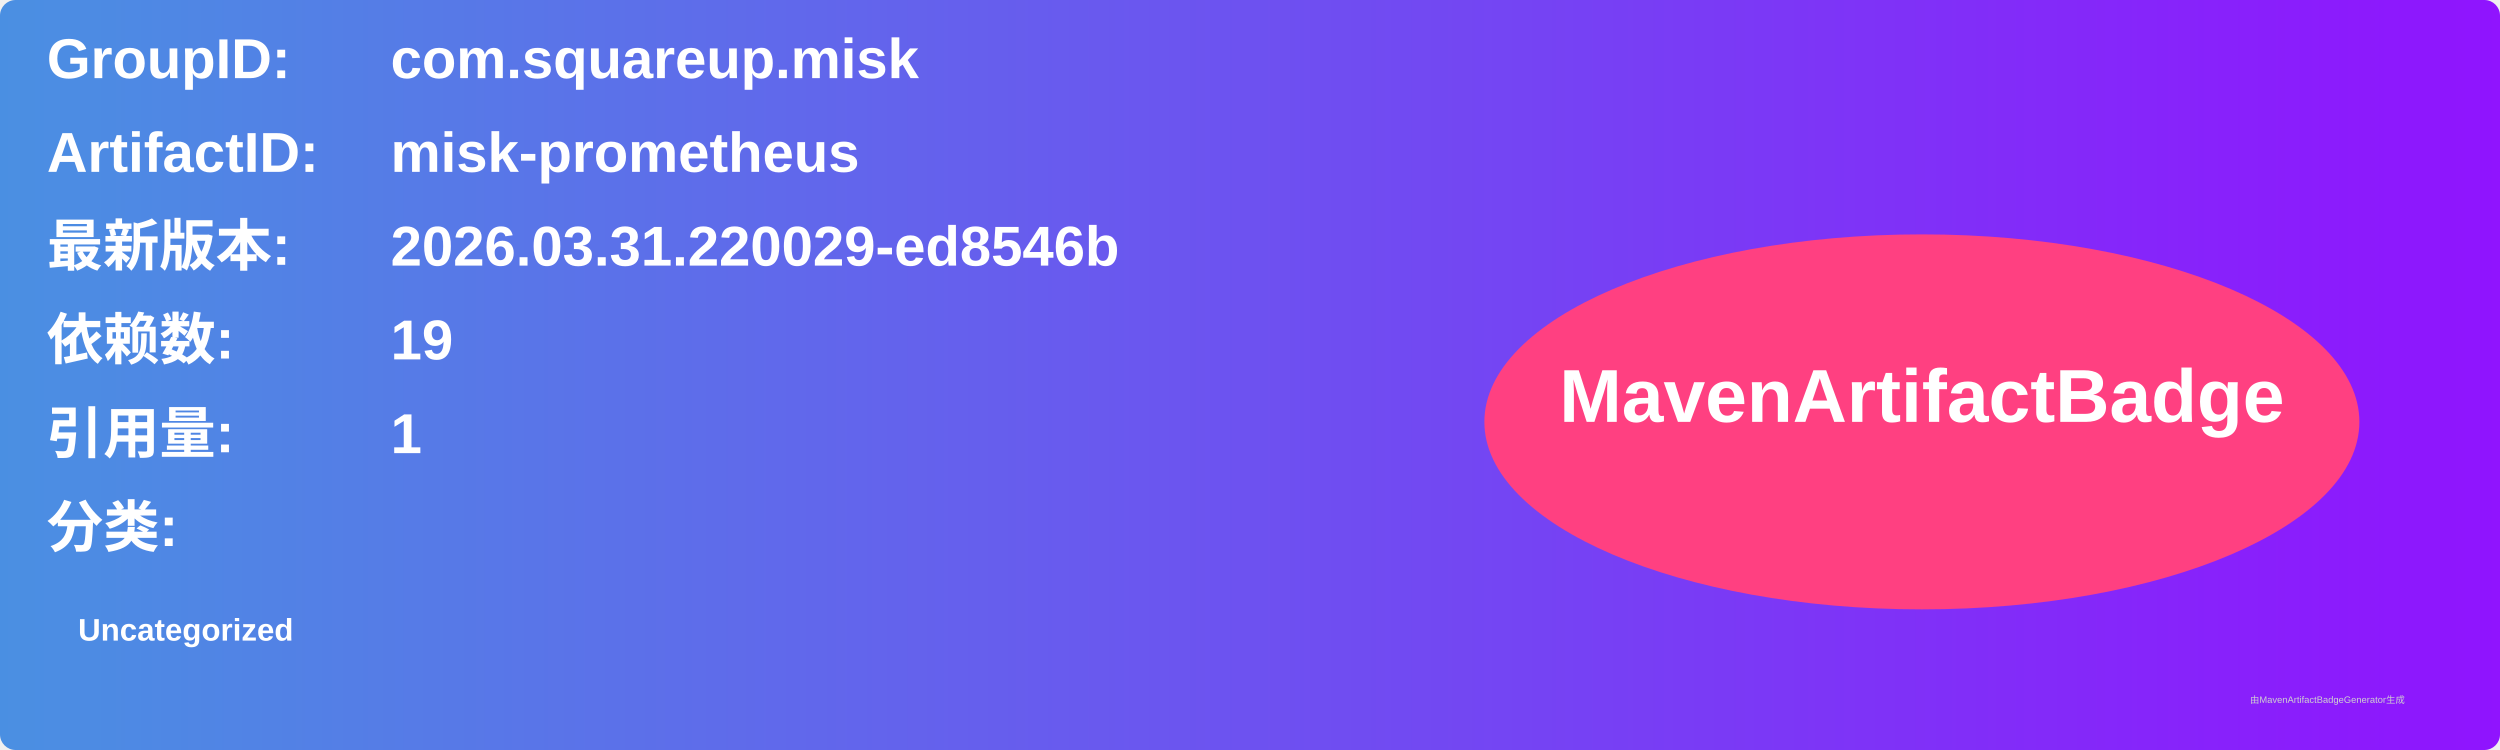
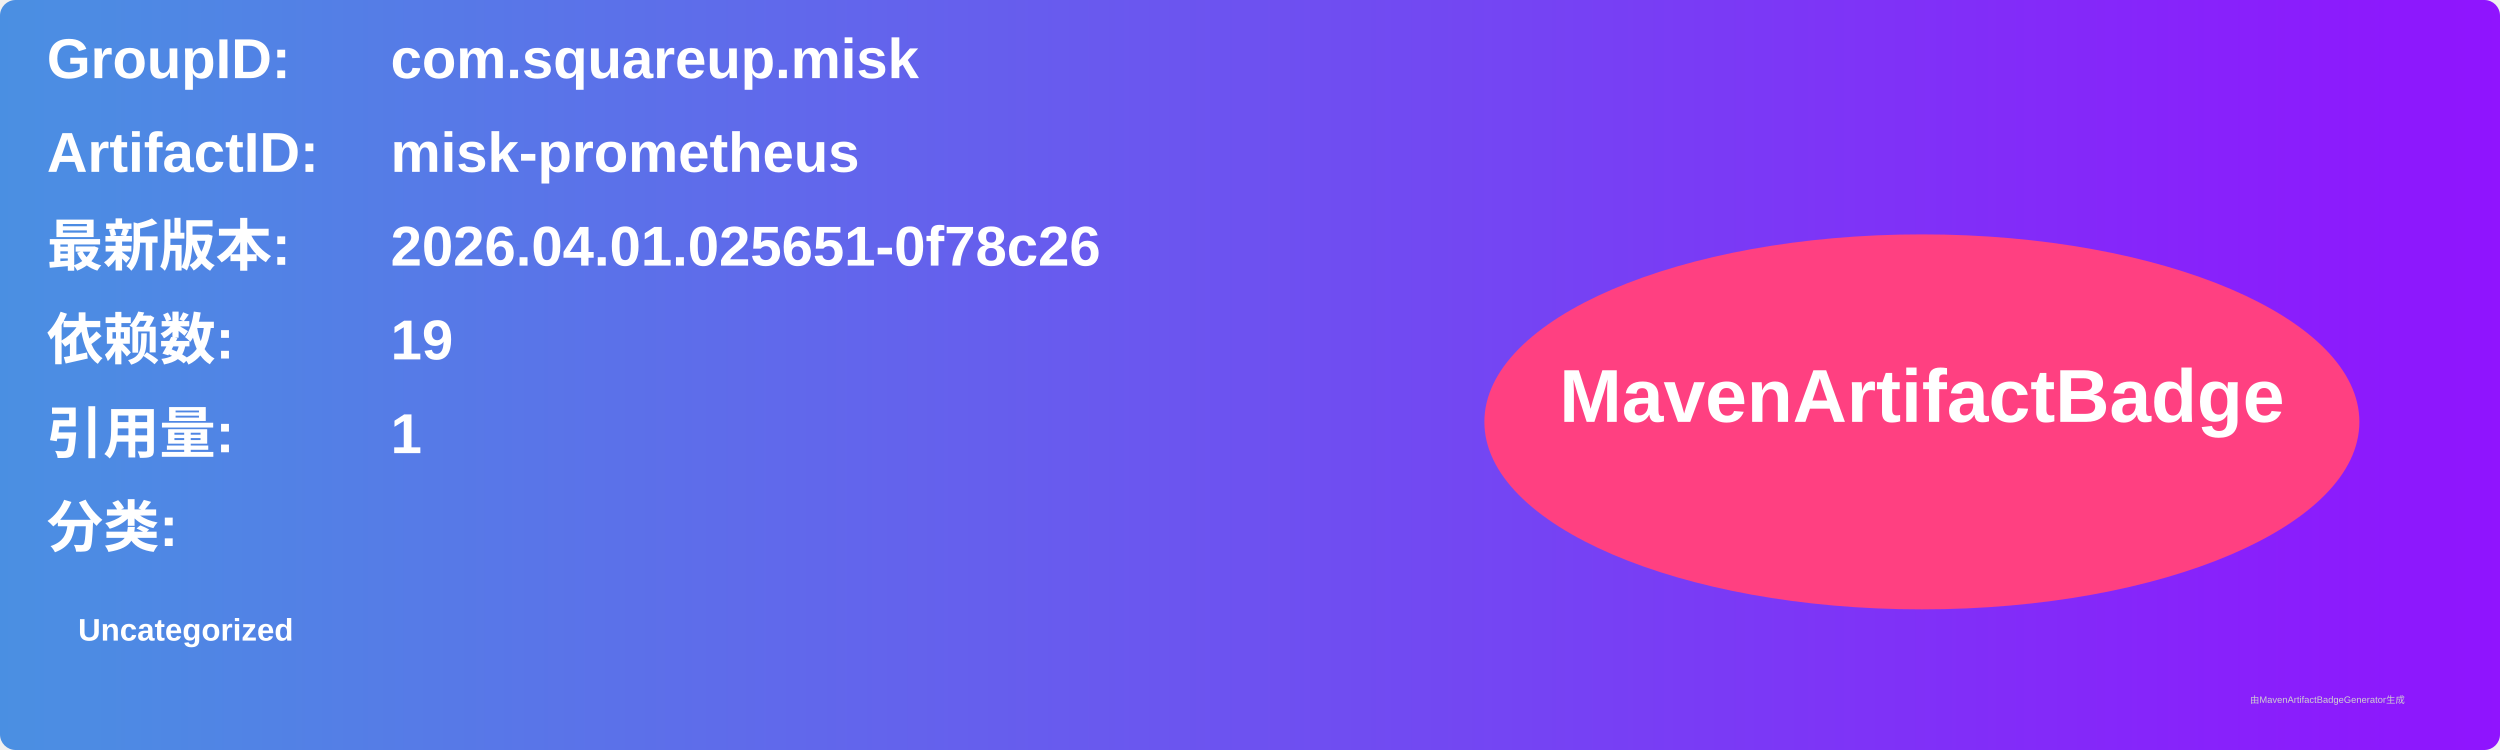
<svg xmlns="http://www.w3.org/2000/svg" width="800" height="240" viewBox="0 0 800 240">
  <linearGradient id="grad" x1="0%" y1="0%" x2="100%" y2="0%">
    <stop offset="0%" stop-color="#4a90e2" />
    <stop offset="100%" stop-color="#9013fe" />
  </linearGradient>
  <rect width="100%" height="100%" rx="5" ry="5" fill="url(#grad)" />
  <g transform="translate(15, 15)">
    <text x="0" y="10" font-family="Arial" font-size="18" fill="white" font-weight="bold" width="260">GroupID:</text>
    <text x="110" y="10" font-family="Arial" font-size="18" fill="white" font-weight="bold" width="460">com.squareup.misk</text>
    <text x="0" y="40" font-family="Arial" font-size="18" fill="white" font-weight="bold" width="260">ArtifactID:</text>
    <text x="110" y="40" font-family="Arial" font-size="18" fill="white" font-weight="bold" width="460">misk-prometheus</text>
    <text x="0" y="70" font-family="Arial" font-size="18" fill="white" font-weight="bold">最新版本:</text>
    <text x="110" y="70" font-family="Arial" font-size="18" fill="white" font-weight="bold">
-       <tspan font-weight="bold">2026.03.31.220029-ed8546b</tspan>
+       <tspan font-weight="bold">2026.04.01.025651-0f78c26</tspan>
    </text>
    <text x="0" y="100" font-family="Arial" font-size="18" fill="white" font-weight="bold">依赖数: </text>
    <text x="110" y="100" font-family="Arial" font-size="18" fill="white">
      <tspan font-weight="bold">19</tspan>
    </text>
    <text x="0" y="130" font-family="Arial" font-size="18" fill="white" font-weight="bold">引用量: </text>
    <text x="110" y="130" font-family="Arial" font-size="18" fill="white">
      <tspan font-weight="bold">1</tspan>
    </text>
    <text x="0" y="160" font-family="Arial" font-size="18" fill="white" font-weight="bold">分类:</text>
    <text x="10" y="190" font-family="Arial" font-size="10" fill="white">
      <tspan font-weight="bold">Uncategorized</tspan>
    </text>
    <ellipse cx="600" cy="120" rx="140" ry="60" fill="#ff4081" />
    <text x="600" y="120" text-anchor="middle" font-family="Arial" font-size="24" fill="white" font-weight="bold">MavenArtifactBadge</text>
  </g>
  <text x="720" y="225" font-family="Arial" font-size="3" fill="#d0d0d0">由MavenArtifactBadgeGenerator生成</text>
</svg>
